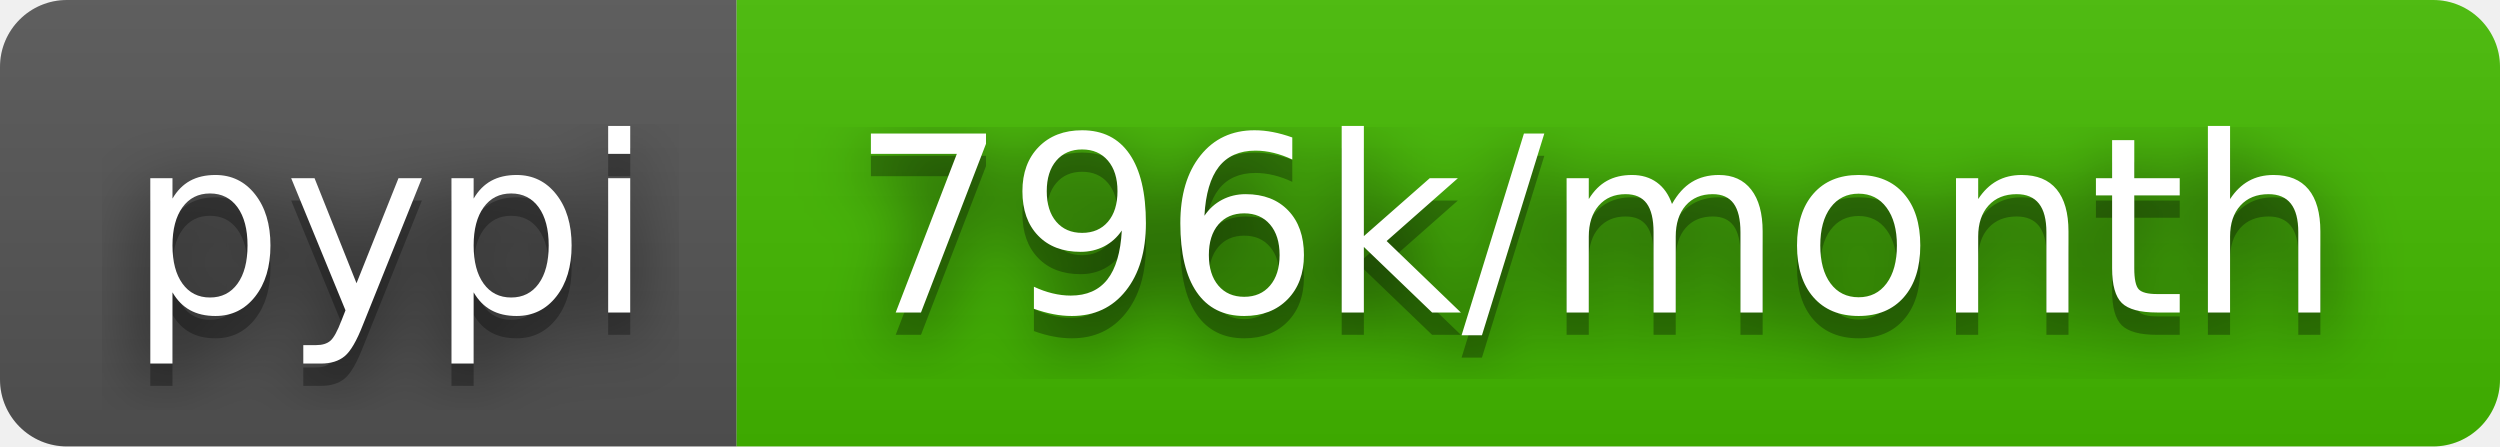
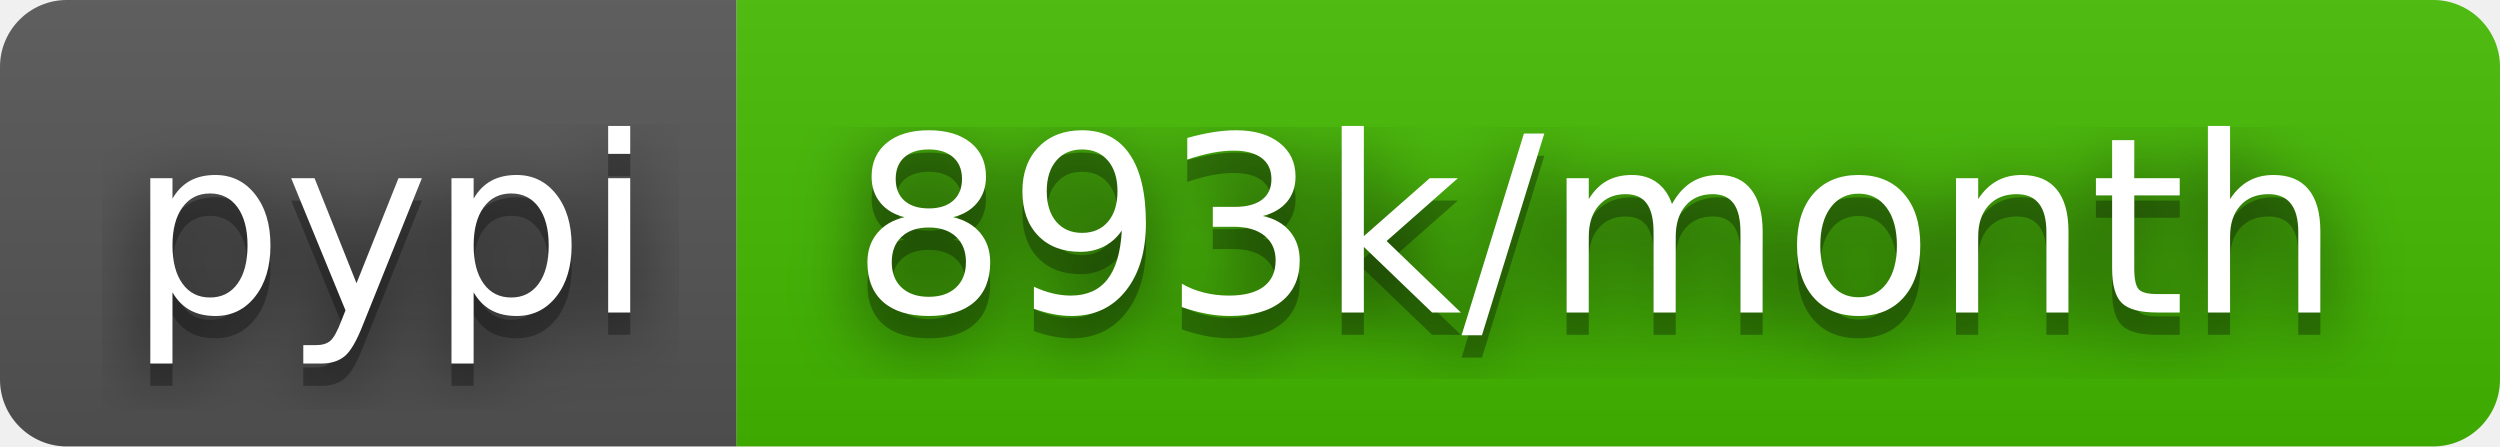
- <svg xmlns="http://www.w3.org/2000/svg" width="112" height="20" role="img" aria-label="pypi: 796k/month">
+ <svg xmlns="http://www.w3.org/2000/svg" width="112" height="20" role="img" aria-label="pypi: 893k/month">
  <filter id="blur">
    <feGaussianBlur stdDeviation="16" />
  </filter>
  <linearGradient id="s" x2="0" y2="100%">
    <stop offset="0" stop-color="#bbb" stop-opacity=".1" />
    <stop offset="1" stop-opacity=".1" />
  </linearGradient>
  <clipPath id="r">
    <rect width="112" height="20" rx="3" />
  </clipPath>
  <g clip-path="url(#r)">
    <rect width="33" height="20" fill="#555" />
    <rect x="33" width="79" height="20" fill="#4b0" />
    <rect width="112" height="20" fill="url(#s)" />
  </g>
  <g fill="#fff" text-anchor="middle" font-family="Verdana,Geneva,DejaVu Sans,sans-serif" text-rendering="geometricPrecision" font-size="110">
    <g transform="scale(.1)">
      <g aria-hidden="true" fill="#010101">
        <text x="175" y="150" fill-opacity=".8" filter="url(#blur)" textLength="230">pypi</text>
        <text x="175" y="150" fill-opacity=".3" textLength="230">pypi</text>
      </g>
      <text x="175" y="140" textLength="230">pypi</text>
    </g>
    <g transform="scale(.1)">
      <g aria-hidden="true" fill="#010101">
-         <text x="715" y="150" fill-opacity=".8" filter="url(#blur)" textLength="690">796k/month</text>
-         <text x="715" y="150" fill-opacity=".3" textLength="690">796k/month</text>
+         <text x="715" y="150" fill-opacity=".8" filter="url(#blur)" textLength="690">893k/month</text>
+         <text x="715" y="150" fill-opacity=".3" textLength="690">893k/month</text>
      </g>
-       <text x="715" y="140" textLength="690">796k/month</text>
+       <text x="715" y="140" textLength="690">893k/month</text>
    </g>
  </g>
</svg>
